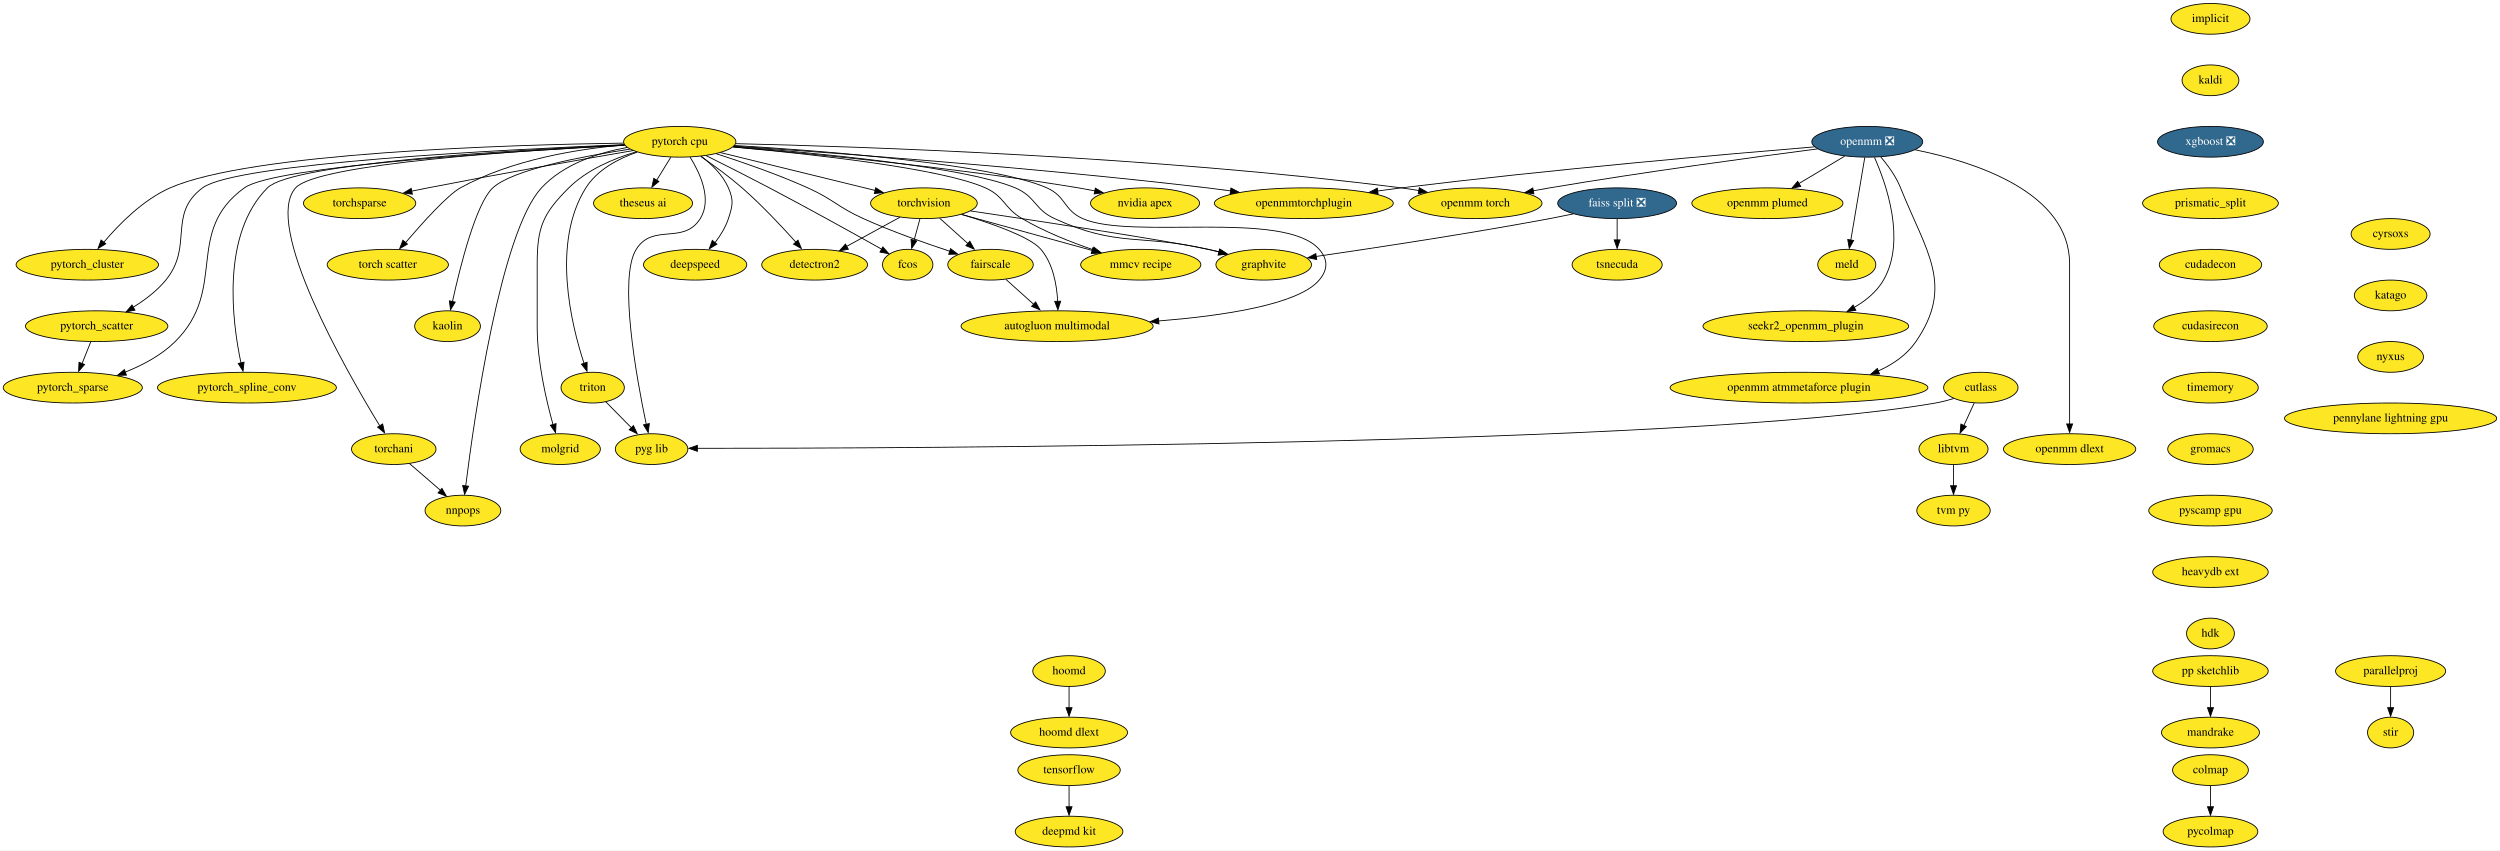
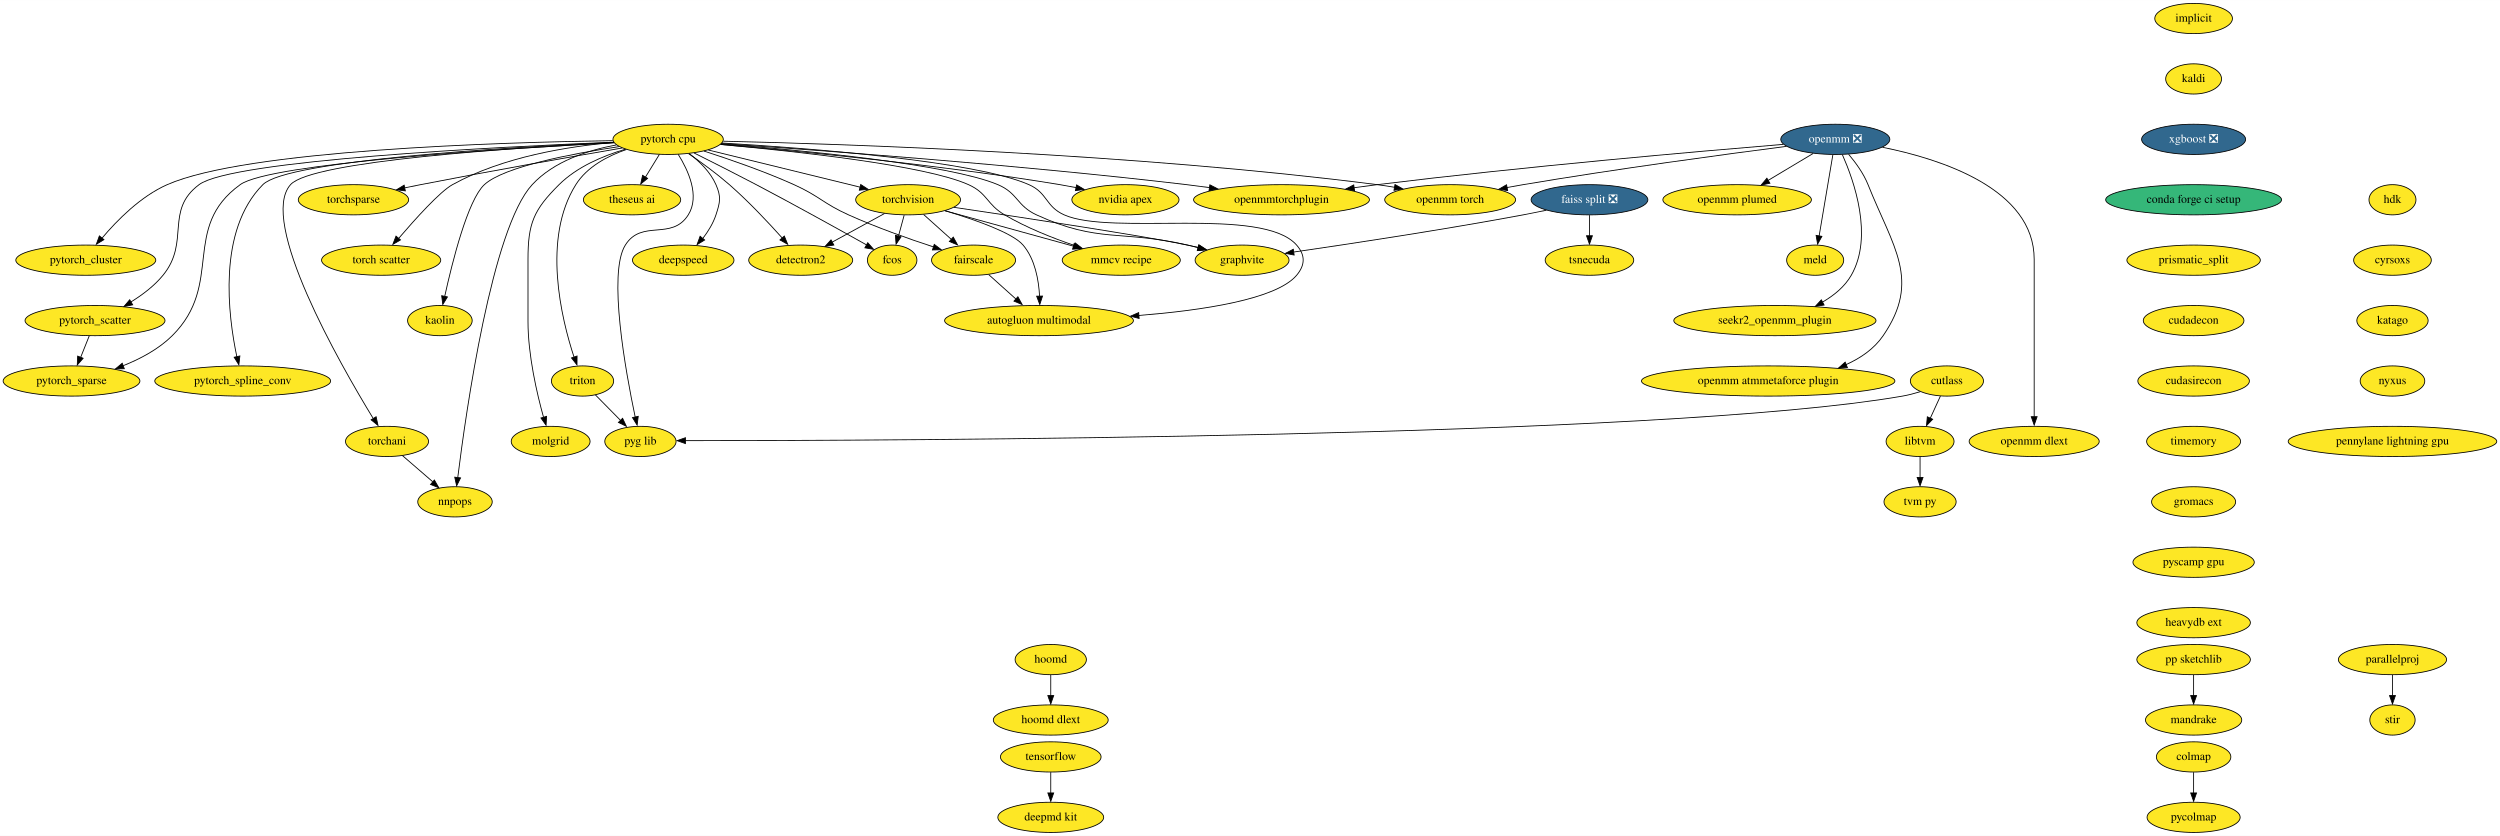
- <svg xmlns="http://www.w3.org/2000/svg" xmlns:xlink="http://www.w3.org/1999/xlink" width="2928pt" height="996pt" viewBox="0.00 0.00 2928.38 996.00">
+ <svg xmlns="http://www.w3.org/2000/svg" xmlns:xlink="http://www.w3.org/1999/xlink" width="2979pt" height="996pt" viewBox="0.00 0.00 2979.38 996.00">
  <g id="graph0" class="graph" transform="scale(1 1) rotate(0) translate(4 992)">
-     <polygon fill="white" stroke="none" points="-4,4 -4,-992 2924.38,-992 2924.38,4 -4,4" />
+     <polygon fill="white" stroke="none" points="-4,4 -4,-992 2975.38,-992 2975.38,4 -4,4" />
    <g id="node1" class="node">
      <g id="a_node1">
        <a xlink:href="https://github.com/conda-forge/implicit-feedstock" xlink:title="implicit">
-           <ellipse fill="#fde725" stroke="black" cx="2585.24" cy="-970" rx="46.29" ry="18" />
-           <text text-anchor="middle" x="2585.24" y="-966.3" font-family="Times,serif" font-size="14.00">implicit</text>
+           <ellipse fill="#fde725" stroke="black" cx="2610.24" cy="-970" rx="46.29" ry="18" />
+           <text text-anchor="middle" x="2610.24" y="-966.3" font-family="Times,serif" font-size="14.00">implicit</text>
        </a>
      </g>
    </g>
    <g id="node2" class="node">
      <g id="a_node2">
        <a xlink:href="https://github.com/conda-forge/kaldi-feedstock" xlink:title="kaldi">
-           <ellipse fill="#fde725" stroke="black" cx="2585.24" cy="-898" rx="33.29" ry="18" />
-           <text text-anchor="middle" x="2585.24" y="-894.3" font-family="Times,serif" font-size="14.00">kaldi</text>
+           <ellipse fill="#fde725" stroke="black" cx="2610.24" cy="-898" rx="33.29" ry="18" />
+           <text text-anchor="middle" x="2610.24" y="-894.3" font-family="Times,serif" font-size="14.00">kaldi</text>
        </a>
      </g>
    </g>
    <g id="node3" class="node">
      <g id="a_node3">
        <a xlink:href="https://github.com/conda-forge/xgboost-feedstock/pull/108" xlink:title="xgboost ❎">
-           <ellipse fill="#31688e" stroke="black" cx="2585.24" cy="-826" rx="61.99" ry="18" />
-           <text text-anchor="middle" x="2585.24" y="-822.3" font-family="Times,serif" font-size="14.00" fill="white">xgboost ❎</text>
+           <ellipse fill="#31688e" stroke="black" cx="2610.24" cy="-826" rx="61.99" ry="18" />
+           <text text-anchor="middle" x="2610.24" y="-822.3" font-family="Times,serif" font-size="14.00" fill="white">xgboost ❎</text>
        </a>
      </g>
    </g>
    <g id="node11" class="node">
      <g id="a_node11">
-         <a xlink:href="https://github.com/conda-forge/prismatic_split-feedstock" xlink:title="prismatic_split">
-           <ellipse fill="#fde725" stroke="black" cx="2585.24" cy="-754" rx="79.5" ry="18" />
-           <text text-anchor="middle" x="2585.24" y="-750.3" font-family="Times,serif" font-size="14.00">prismatic_split</text>
+         <a xlink:href="https://github.com/conda-forge/conda-forge-ci-setup-feedstock" xlink:title="conda forge ci setup">
+           <ellipse fill="#35b779" stroke="black" cx="2610.24" cy="-754" rx="104.78" ry="18" />
+           <text text-anchor="middle" x="2610.24" y="-750.3" font-family="Times,serif" font-size="14.00">conda forge ci setup</text>
        </a>
      </g>
    </g>
    <g id="node4" class="node">
      <g id="a_node4">
        <a xlink:href="https://github.com/conda-forge/torchvision-feedstock" xlink:title="torchvision">
          <ellipse fill="#fde725" stroke="black" cx="1078.24" cy="-754" rx="62.5" ry="18" />
          <text text-anchor="middle" x="1078.24" y="-750.3" font-family="Times,serif" font-size="14.00">torchvision</text>
        </a>
      </g>
    </g>
    <g id="node5" class="node">
      <g id="a_node5">
        <a xlink:href="https://github.com/conda-forge/detectron2-feedstock" xlink:title="detectron2">
          <ellipse fill="#fde725" stroke="black" cx="950.24" cy="-682" rx="61.99" ry="18" />
          <text text-anchor="middle" x="950.24" y="-678.3" font-family="Times,serif" font-size="14.00">detectron2</text>
        </a>
      </g>
    </g>
    <g id="edge3" class="edge">
      <path fill="none" stroke="black" d="M1050.15,-737.64C1031.81,-727.61 1007.65,-714.4 987.69,-703.48" />
      <polygon fill="black" stroke="black" points="989.72,-700.05 979.27,-698.33 986.36,-706.19 989.72,-700.05" />
    </g>
    <g id="node6" class="node">
      <g id="a_node6">
        <a xlink:href="https://github.com/conda-forge/fcos-feedstock" xlink:title="fcos">
          <ellipse fill="#fde725" stroke="black" cx="1059.24" cy="-682" rx="29.5" ry="18" />
          <text text-anchor="middle" x="1059.24" y="-678.3" font-family="Times,serif" font-size="14.00">fcos</text>
        </a>
      </g>
    </g>
    <g id="edge4" class="edge">
      <path fill="none" stroke="black" d="M1073.55,-735.7C1071.5,-728.15 1069.05,-719.12 1066.76,-710.68" />
      <polygon fill="black" stroke="black" points="1069.88,-709.84 1063.89,-701.1 1063.13,-711.67 1069.88,-709.84" />
    </g>
    <g id="node7" class="node">
      <g id="a_node7">
        <a xlink:href="https://github.com/conda-forge/fairscale-feedstock" xlink:title="fairscale">
          <ellipse fill="#fde725" stroke="black" cx="1156.24" cy="-682" rx="50.09" ry="18" />
          <text text-anchor="middle" x="1156.24" y="-678.3" font-family="Times,serif" font-size="14.00">fairscale</text>
        </a>
      </g>
    </g>
    <g id="edge5" class="edge">
      <path fill="none" stroke="black" d="M1096.73,-736.41C1106.71,-727.45 1119.19,-716.25 1130.15,-706.42" />
      <polygon fill="black" stroke="black" points="1132.05,-709.51 1137.16,-700.23 1127.38,-704.3 1132.05,-709.51" />
    </g>
    <g id="node8" class="node">
      <g id="a_node8">
        <a xlink:href="https://github.com/conda-forge/graphvite-feedstock" xlink:title="graphvite">
          <ellipse fill="#fde725" stroke="black" cx="1476.24" cy="-682" rx="56" ry="18" />
          <text text-anchor="middle" x="1476.24" y="-678.3" font-family="Times,serif" font-size="14.00">graphvite</text>
        </a>
      </g>
    </g>
    <g id="edge6" class="edge">
      <path fill="none" stroke="black" d="M1132.89,-744.97C1213.19,-733.05 1359.18,-710.92 1411.24,-700 1415.55,-699.1 1419.99,-698.09 1424.44,-697.03" />
      <polygon fill="black" stroke="black" points="1424.9,-700.28 1433.78,-694.49 1423.23,-693.48 1424.9,-700.28" />
    </g>
    <g id="node9" class="node">
      <g id="a_node9">
        <a xlink:href="https://github.com/conda-forge/mmcv-recipe-feedstock" xlink:title="mmcv recipe">
          <ellipse fill="#fde725" stroke="black" cx="1332.24" cy="-682" rx="70.39" ry="18" />
          <text text-anchor="middle" x="1332.24" y="-678.3" font-family="Times,serif" font-size="14.00">mmcv recipe</text>
        </a>
      </g>
    </g>
    <g id="edge7" class="edge">
      <path fill="none" stroke="black" d="M1122.2,-740.89C1164.61,-729.2 1229.04,-711.44 1275.35,-698.68" />
      <polygon fill="black" stroke="black" points="1276.11,-701.82 1284.82,-695.79 1274.25,-695.08 1276.11,-701.82" />
    </g>
    <g id="node10" class="node">
      <g id="a_node10">
        <a xlink:href="https://github.com/conda-forge/autogluon.multimodal-feedstock" xlink:title="autogluon multimodal">
          <ellipse fill="#fde725" stroke="black" cx="1234.24" cy="-610" rx="112.5" ry="18" />
          <text text-anchor="middle" x="1234.24" y="-606.3" font-family="Times,serif" font-size="14.00">autogluon multimodal</text>
        </a>
      </g>
    </g>
    <g id="edge8" class="edge">
      <path fill="none" stroke="black" d="M1122.52,-740.86C1157.63,-730.35 1202.79,-714.6 1215.24,-700 1229.57,-683.19 1233.92,-658.21 1234.91,-638.98" />
      <polygon fill="black" stroke="black" points="1238.43,-639.24 1235.16,-629.16 1231.43,-639.08 1238.43,-639.24" />
    </g>
    <g id="edge9" class="edge">
      <path fill="none" stroke="black" d="M1174.33,-664.76C1184.09,-656.01 1196.32,-645.03 1207.18,-635.28" />
      <polygon fill="black" stroke="black" points="1209.06,-638.41 1214.16,-629.12 1204.38,-633.2 1209.06,-638.41" />
    </g>
-     <g id="node41" class="node">
-       <g id="a_node41">
-         <a xlink:href="https://github.com/conda-forge/cudadecon-feedstock" xlink:title="cudadecon">
-           <ellipse fill="#fde725" stroke="black" cx="2585.24" cy="-682" rx="60" ry="18" />
-           <text text-anchor="middle" x="2585.24" y="-678.3" font-family="Times,serif" font-size="14.00">cudadecon</text>
+     <g id="node14" class="node">
+       <g id="a_node14">
+         <a xlink:href="https://github.com/conda-forge/prismatic_split-feedstock" xlink:title="prismatic_split">
+           <ellipse fill="#fde725" stroke="black" cx="2610.24" cy="-682" rx="79.5" ry="18" />
+           <text text-anchor="middle" x="2610.24" y="-678.3" font-family="Times,serif" font-size="14.00">prismatic_split</text>
        </a>
      </g>
    </g>
    <g id="node12" class="node">
      <g id="a_node12">
        <a xlink:href="https://github.com/conda-forge/tensorflow-feedstock" xlink:title="tensorflow">
          <ellipse fill="#fde725" stroke="black" cx="1248.24" cy="-90" rx="60" ry="18" />
          <text text-anchor="middle" x="1248.24" y="-86.3" font-family="Times,serif" font-size="14.00">tensorflow</text>
        </a>
      </g>
    </g>
    <g id="node13" class="node">
      <g id="a_node13">
        <a xlink:href="https://github.com/conda-forge/deepmd-kit-feedstock" xlink:title="deepmd kit">
          <ellipse fill="#fde725" stroke="black" cx="1248.24" cy="-18" rx="63.09" ry="18" />
          <text text-anchor="middle" x="1248.24" y="-14.3" font-family="Times,serif" font-size="14.00">deepmd kit</text>
        </a>
      </g>
    </g>
    <g id="edge11" class="edge">
      <path fill="none" stroke="black" d="M1248.24,-71.7C1248.24,-64.24 1248.24,-55.32 1248.24,-46.97" />
      <polygon fill="black" stroke="black" points="1251.74,-47.1 1248.24,-37.1 1244.74,-47.1 1251.74,-47.1" />
    </g>
-     <g id="node14" class="node">
-       <g id="a_node14">
+     <g id="node42" class="node">
+       <g id="a_node42">
+         <a xlink:href="https://github.com/conda-forge/cudadecon-feedstock" xlink:title="cudadecon">
+           <ellipse fill="#fde725" stroke="black" cx="2610.24" cy="-610" rx="60" ry="18" />
+           <text text-anchor="middle" x="2610.24" y="-606.3" font-family="Times,serif" font-size="14.00">cudadecon</text>
+         </a>
+       </g>
+     </g>
+     <g id="node15" class="node">
+       <g id="a_node15">
        <a xlink:href="https://github.com/conda-forge/hoomd-feedstock" xlink:title="hoomd">
          <ellipse fill="#fde725" stroke="black" cx="1248.24" cy="-206" rx="42.49" ry="18" />
          <text text-anchor="middle" x="1248.24" y="-202.3" font-family="Times,serif" font-size="14.00">hoomd</text>
        </a>
      </g>
    </g>
-     <g id="node15" class="node">
-       <g id="a_node15">
+     <g id="node16" class="node">
+       <g id="a_node16">
        <a xlink:href="https://github.com/conda-forge/hoomd-dlext-feedstock" xlink:title="hoomd dlext">
          <ellipse fill="#fde725" stroke="black" cx="1248.24" cy="-134" rx="68.49" ry="18" />
          <text text-anchor="middle" x="1248.24" y="-130.3" font-family="Times,serif" font-size="14.00">hoomd dlext</text>
        </a>
      </g>
    </g>
-     <g id="edge12" class="edge">
+     <g id="edge13" class="edge">
      <path fill="none" stroke="black" d="M1248.24,-187.7C1248.24,-180.24 1248.24,-171.32 1248.24,-162.97" />
      <polygon fill="black" stroke="black" points="1251.74,-163.1 1248.24,-153.1 1244.74,-163.1 1251.74,-163.1" />
    </g>
-     <g id="node16" class="node">
-       <g id="a_node16">
+     <g id="node17" class="node">
+       <g id="a_node17">
        <a xlink:href="https://github.com/conda-forge/pytorch-cpu-feedstock" xlink:title="pytorch cpu">
          <ellipse fill="#fde725" stroke="black" cx="792.24" cy="-826" rx="65.79" ry="18" />
          <text text-anchor="middle" x="792.24" y="-822.3" font-family="Times,serif" font-size="14.00">pytorch cpu</text>
        </a>
      </g>
    </g>
-     <g id="edge13" class="edge">
+     <g id="edge14" class="edge">
      <path fill="none" stroke="black" d="M840.11,-813.28C889.95,-801.09 968,-781.98 1021.05,-769" />
      <polygon fill="black" stroke="black" points="1021.76,-772.18 1030.64,-766.41 1020.1,-765.38 1021.76,-772.18" />
    </g>
-     <g id="edge14" class="edge">
+     <g id="edge15" class="edge">
      <path fill="none" stroke="black" d="M816.75,-808.86C831.33,-798.86 849.91,-785.4 865.24,-772 888.16,-751.97 911.89,-726.68 928.43,-708.18" />
      <polygon fill="black" stroke="black" points="930.71,-710.76 934.72,-700.95 925.47,-706.12 930.71,-710.76" />
    </g>
-     <g id="edge15" class="edge">
+     <g id="edge16" class="edge">
      <path fill="none" stroke="black" d="M823.17,-809.74C844.16,-799.3 872.49,-785.04 897.24,-772 943.43,-747.67 996.33,-718.32 1028.76,-700.16" />
      <polygon fill="black" stroke="black" points="1030.13,-702.84 1037.14,-694.9 1026.71,-696.74 1030.13,-702.84" />
    </g>
-     <g id="edge16" class="edge">
+     <g id="edge17" class="edge">
      <path fill="none" stroke="black" d="M835.01,-811.99C865.42,-802.23 906.98,-787.86 942.24,-772 972.36,-758.45 977.14,-749.58 1007.24,-736 1040.38,-721.05 1079.09,-707.39 1108.75,-697.68" />
      <polygon fill="black" stroke="black" points="1109.4,-700.83 1117.84,-694.42 1107.25,-694.17 1109.4,-700.83" />
    </g>
-     <g id="edge17" class="edge">
+     <g id="edge18" class="edge">
      <path fill="none" stroke="black" d="M855.34,-820.53C950.83,-813.09 1127.12,-796.51 1185.24,-772 1209.16,-761.91 1207.65,-746.84 1231.24,-736 1305.38,-701.94 1331.74,-718.33 1411.24,-700 1415.35,-699.05 1419.58,-698.04 1423.84,-696.99" />
      <polygon fill="black" stroke="black" points="1424.53,-700.17 1433.37,-694.33 1422.82,-693.38 1424.53,-700.17" />
    </g>
-     <g id="edge18" class="edge">
+     <g id="edge19" class="edge">
      <path fill="none" stroke="black" d="M854.53,-819.88C942.62,-811.95 1098.66,-795.16 1150.24,-772 1172.98,-761.79 1171.75,-748.61 1193.24,-736 1219.2,-720.77 1250.33,-708.42 1276.54,-699.49" />
      <polygon fill="black" stroke="black" points="1277.31,-702.59 1285.7,-696.11 1275.1,-695.95 1277.31,-702.59" />
    </g>
-     <g id="edge19" class="edge">
+     <g id="edge20" class="edge">
      <path fill="none" stroke="black" d="M856.34,-821.64C959.72,-815.47 1158.16,-800.28 1222.24,-772 1244.74,-762.07 1241.78,-746 1264.24,-736 1320.95,-710.75 1500.28,-746.64 1541.24,-700 1551.8,-687.98 1551.55,-676.24 1541.24,-664 1517.03,-635.25 1428.65,-622.1 1352.89,-616.08" />
      <polygon fill="black" stroke="black" points="1353.53,-612.54 1343.29,-615.28 1353,-619.52 1353.53,-612.54" />
    </g>
-     <g id="node17" class="node">
-       <g id="a_node17">
+     <g id="node18" class="node">
+       <g id="a_node18">
        <a xlink:href="https://github.com/conda-forge/nvidia-apex-feedstock" xlink:title="nvidia apex">
          <ellipse fill="#fde725" stroke="black" cx="1337.24" cy="-754" rx="63.89" ry="18" />
          <text text-anchor="middle" x="1337.24" y="-750.3" font-family="Times,serif" font-size="14.00">nvidia apex</text>
        </a>
      </g>
    </g>
-     <g id="edge20" class="edge">
+     <g id="edge21" class="edge">
      <path fill="none" stroke="black" d="M854.84,-819.93C944.71,-812.19 1115.34,-795.78 1259.24,-772 1265.46,-770.97 1271.93,-769.77 1278.37,-768.5" />
      <polygon fill="black" stroke="black" points="1279.03,-771.73 1288.12,-766.29 1277.62,-764.87 1279.03,-771.73" />
    </g>
-     <g id="node18" class="node">
-       <g id="a_node18">
+     <g id="node19" class="node">
+       <g id="a_node19">
        <a xlink:href="https://github.com/conda-forge/pytorch_cluster-feedstock" xlink:title="pytorch_cluster">
          <ellipse fill="#fde725" stroke="black" cx="98.24" cy="-682" rx="83.39" ry="18" />
          <text text-anchor="middle" x="98.24" y="-678.3" font-family="Times,serif" font-size="14.00">pytorch_cluster</text>
        </a>
      </g>
    </g>
-     <g id="edge21" class="edge">
+     <g id="edge22" class="edge">
      <path fill="none" stroke="black" d="M726.41,-824.44C591.61,-822.44 288.96,-813.34 195.24,-772 163.59,-758.04 135.45,-729.47 117.74,-708.45" />
      <polygon fill="black" stroke="black" points="119.85,-706.5 110.81,-700.97 114.43,-710.93 119.85,-706.5" />
    </g>
-     <g id="node19" class="node">
-       <g id="a_node19">
+     <g id="node20" class="node">
+       <g id="a_node20">
        <a xlink:href="https://github.com/conda-forge/pytorch_scatter-feedstock" xlink:title="pytorch_scatter">
          <ellipse fill="#fde725" stroke="black" cx="109.24" cy="-610" rx="83.39" ry="18" />
          <text text-anchor="middle" x="109.24" y="-606.3" font-family="Times,serif" font-size="14.00">pytorch_scatter</text>
        </a>
      </g>
    </g>
-     <g id="edge22" class="edge">
+     <g id="edge23" class="edge">
      <path fill="none" stroke="black" d="M727.22,-822.61C588.31,-816.98 272.05,-801.09 233.24,-772 191.9,-741.01 222.94,-704.01 190.24,-664 179.87,-651.31 165.65,-640.6 152.02,-632.2" />
      <polygon fill="black" stroke="black" points="154.13,-628.79 143.73,-626.76 150.59,-634.83 154.13,-628.79" />
    </g>
-     <g id="node20" class="node">
-       <g id="a_node20">
+     <g id="node21" class="node">
+       <g id="a_node21">
        <a xlink:href="https://github.com/conda-forge/pytorch_spline_conv-feedstock" xlink:title="pytorch_spline_conv">
          <ellipse fill="#fde725" stroke="black" cx="285.24" cy="-538" rx="104.78" ry="18" />
          <text text-anchor="middle" x="285.24" y="-534.3" font-family="Times,serif" font-size="14.00">pytorch_spline_conv</text>
        </a>
      </g>
    </g>
-     <g id="edge23" class="edge">
+     <g id="edge24" class="edge">
      <path fill="none" stroke="black" d="M727.5,-822.35C602.62,-816.62 338.19,-801.14 309.24,-772 254.87,-717.26 267.91,-615.69 278.3,-566.76" />
      <polygon fill="black" stroke="black" points="281.87,-567.86 280.65,-557.33 275.04,-566.32 281.87,-567.86" />
    </g>
-     <g id="node21" class="node">
-       <g id="a_node21">
+     <g id="node22" class="node">
+       <g id="a_node22">
        <a xlink:href="https://github.com/conda-forge/pytorch_sparse-feedstock" xlink:title="pytorch_sparse">
          <ellipse fill="#fde725" stroke="black" cx="81.24" cy="-538" rx="81.49" ry="18" />
          <text text-anchor="middle" x="81.24" y="-534.3" font-family="Times,serif" font-size="14.00">pytorch_sparse</text>
        </a>
      </g>
    </g>
-     <g id="edge24" class="edge">
+     <g id="edge25" class="edge">
      <path fill="none" stroke="black" d="M727.65,-821.87C598.48,-815.09 317.64,-797.58 282.24,-772 211.14,-720.62 263.49,-653.82 201.24,-592 185.14,-576.01 163.38,-564.43 142.82,-556.26" />
      <polygon fill="black" stroke="black" points="144.13,-552.64 133.54,-552.41 141.67,-559.19 144.13,-552.64" />
    </g>
-     <g id="node22" class="node">
-       <g id="a_node22">
+     <g id="node23" class="node">
+       <g id="a_node23">
        <a xlink:href="https://github.com/conda-forge/torchani-feedstock" xlink:title="torchani">
          <ellipse fill="#fde725" stroke="black" cx="457.24" cy="-466" rx="49.5" ry="18" />
          <text text-anchor="middle" x="457.24" y="-462.3" font-family="Times,serif" font-size="14.00">torchani</text>
        </a>
      </g>
    </g>
-     <g id="edge25" class="edge">
+     <g id="edge26" class="edge">
      <path fill="none" stroke="black" d="M727.56,-822.06C609.17,-816 367.4,-800.29 342.24,-772 303.7,-728.66 400.61,-559.18 440.77,-493.35" />
      <polygon fill="black" stroke="black" points="444.22,-495.42 446.48,-485.06 438.26,-491.75 444.22,-495.42" />
    </g>
-     <g id="node23" class="node">
-       <g id="a_node23">
+     <g id="node24" class="node">
+       <g id="a_node24">
        <a xlink:href="https://github.com/conda-forge/openmm-torch-feedstock" xlink:title="openmm torch">
          <ellipse fill="#fde725" stroke="black" cx="1724.24" cy="-754" rx="78" ry="18" />
          <text text-anchor="middle" x="1724.24" y="-750.3" font-family="Times,serif" font-size="14.00">openmm torch</text>
        </a>
      </g>
    </g>
-     <g id="edge26" class="edge">
+     <g id="edge27" class="edge">
      <path fill="none" stroke="black" d="M857.99,-823.79C1000.52,-820.53 1348.39,-809.12 1637.24,-772 1644.11,-771.12 1651.26,-770.02 1658.37,-768.81" />
      <polygon fill="black" stroke="black" points="1658.49,-772.16 1667.72,-766.97 1657.27,-765.27 1658.49,-772.16" />
    </g>
-     <g id="node24" class="node">
-       <g id="a_node24">
+     <g id="node25" class="node">
+       <g id="a_node25">
        <a xlink:href="https://github.com/conda-forge/torchsparse-feedstock" xlink:title="torchsparse">
          <ellipse fill="#fde725" stroke="black" cx="417.24" cy="-754" rx="65.79" ry="18" />
          <text text-anchor="middle" x="417.24" y="-750.3" font-family="Times,serif" font-size="14.00">torchsparse</text>
        </a>
      </g>
    </g>
-     <g id="edge27" class="edge">
+     <g id="edge28" class="edge">
      <path fill="none" stroke="black" d="M737.5,-815.7C678.2,-805.5 580.86,-788.39 497.24,-772 491.08,-770.79 484.67,-769.5 478.26,-768.18" />
      <polygon fill="black" stroke="black" points="479.05,-764.56 468.55,-765.94 477.63,-771.41 479.05,-764.56" />
    </g>
-     <g id="node25" class="node">
-       <g id="a_node25">
+     <g id="node26" class="node">
+       <g id="a_node26">
        <a xlink:href="https://github.com/conda-forge/torch-scatter-feedstock" xlink:title="torch scatter">
          <ellipse fill="#fde725" stroke="black" cx="450.24" cy="-682" rx="71" ry="18" />
          <text text-anchor="middle" x="450.24" y="-678.3" font-family="Times,serif" font-size="14.00">torch scatter</text>
        </a>
      </g>
    </g>
-     <g id="edge28" class="edge">
+     <g id="edge29" class="edge">
      <path fill="none" stroke="black" d="M727.56,-822.32C673.24,-817.66 595.12,-805.17 535.24,-772 520.34,-763.75 491.04,-731.26 471.05,-707.92" />
      <polygon fill="black" stroke="black" points="473.29,-706.15 464.15,-700.8 467.95,-710.68 473.29,-706.15" />
    </g>
-     <g id="node26" class="node">
-       <g id="a_node26">
+     <g id="node27" class="node">
+       <g id="a_node27">
        <a xlink:href="https://github.com/conda-forge/kaolin-feedstock" xlink:title="kaolin">
          <ellipse fill="#fde725" stroke="black" cx="520.24" cy="-610" rx="38.5" ry="18" />
          <text text-anchor="middle" x="520.24" y="-606.3" font-family="Times,serif" font-size="14.00">kaolin</text>
        </a>
      </g>
    </g>
-     <g id="edge29" class="edge">
+     <g id="edge30" class="edge">
      <path fill="none" stroke="black" d="M733.71,-817.34C677.04,-808.81 596.39,-793.35 573.24,-772 553.52,-753.81 535,-679.84 525.98,-638.79" />
      <polygon fill="black" stroke="black" points="529.22,-638.2 523.7,-629.16 522.38,-639.67 529.22,-638.2" />
    </g>
-     <g id="node27" class="node">
-       <g id="a_node27">
+     <g id="node28" class="node">
+       <g id="a_node28">
        <a xlink:href="https://github.com/conda-forge/nnpops-feedstock" xlink:title="nnpops">
          <ellipse fill="#fde725" stroke="black" cx="538.24" cy="-394" rx="44.39" ry="18" />
          <text text-anchor="middle" x="538.24" y="-390.3" font-family="Times,serif" font-size="14.00">nnpops</text>
        </a>
      </g>
    </g>
-     <g id="edge30" class="edge">
+     <g id="edge31" class="edge">
      <path fill="none" stroke="black" d="M730.54,-819.34C696.48,-813.04 655.98,-799.79 630.24,-772 582.35,-720.28 551.28,-501.21 541.53,-422.94" />
      <polygon fill="black" stroke="black" points="544.89,-422.54 540.2,-413.04 537.94,-423.39 544.89,-422.54" />
    </g>
-     <g id="node28" class="node">
-       <g id="a_node28">
+     <g id="node29" class="node">
+       <g id="a_node29">
        <a xlink:href="https://github.com/conda-forge/triton-feedstock" xlink:title="triton">
          <ellipse fill="#fde725" stroke="black" cx="690.24" cy="-538" rx="37.09" ry="18" />
          <text text-anchor="middle" x="690.24" y="-534.3" font-family="Times,serif" font-size="14.00">triton</text>
        </a>
      </g>
    </g>
-     <g id="edge31" class="edge">
+     <g id="edge32" class="edge">
      <path fill="none" stroke="black" d="M742.41,-813.87C719.96,-806.1 695.55,-793.18 682.24,-772 641.88,-707.75 664.92,-612.65 680.15,-566.34" />
      <polygon fill="black" stroke="black" points="683.7,-567.78 683.63,-557.18 677.08,-565.51 683.7,-567.78" />
    </g>
-     <g id="node29" class="node">
-       <g id="a_node29">
+     <g id="node30" class="node">
+       <g id="a_node30">
        <a xlink:href="https://github.com/conda-forge/openmmtorchplugin-feedstock" xlink:title="openmmtorchplugin">
          <ellipse fill="#fde725" stroke="black" cx="1523.24" cy="-754" rx="104.78" ry="18" />
          <text text-anchor="middle" x="1523.24" y="-750.3" font-family="Times,serif" font-size="14.00">openmmtorchplugin</text>
        </a>
      </g>
    </g>
-     <g id="edge32" class="edge">
+     <g id="edge33" class="edge">
      <path fill="none" stroke="black" d="M855.54,-820.91C967.6,-813.37 1208.12,-795.85 1410.24,-772 1419.09,-770.96 1428.32,-769.75 1437.51,-768.48" />
      <polygon fill="black" stroke="black" points="1437.85,-771.83 1447.27,-766.96 1436.87,-764.9 1437.85,-771.83" />
    </g>
-     <g id="node30" class="node">
-       <g id="a_node30">
+     <g id="node31" class="node">
+       <g id="a_node31">
        <a xlink:href="https://github.com/conda-forge/molgrid-feedstock" xlink:title="molgrid">
          <ellipse fill="#fde725" stroke="black" cx="652.24" cy="-466" rx="47" ry="18" />
          <text text-anchor="middle" x="652.24" y="-462.3" font-family="Times,serif" font-size="14.00">molgrid</text>
        </a>
      </g>
    </g>
-     <g id="edge33" class="edge">
+     <g id="edge34" class="edge">
      <path fill="none" stroke="black" d="M741.3,-814.24C714.86,-806.4 683.69,-793.3 662.24,-772 631.85,-741.81 625.24,-725.84 625.24,-683 625.24,-683 625.24,-683 625.24,-609 625.24,-568.68 635.88,-523.04 643.8,-494.63" />
      <polygon fill="black" stroke="black" points="647.37,-495.87 646.78,-485.29 640.65,-493.93 647.37,-495.87" />
    </g>
-     <g id="node31" class="node">
-       <g id="a_node31">
+     <g id="node32" class="node">
+       <g id="a_node32">
        <a xlink:href="https://github.com/conda-forge/theseus-ai-feedstock" xlink:title="theseus ai">
          <ellipse fill="#fde725" stroke="black" cx="749.24" cy="-754" rx="58" ry="18" />
          <text text-anchor="middle" x="749.24" y="-750.3" font-family="Times,serif" font-size="14.00">theseus ai</text>
        </a>
      </g>
    </g>
-     <g id="edge34" class="edge">
+     <g id="edge35" class="edge">
      <path fill="none" stroke="black" d="M781.83,-808.05C776.87,-799.97 770.82,-790.12 765.28,-781.11" />
      <polygon fill="black" stroke="black" points="767.77,-779.48 759.56,-772.79 761.81,-783.14 767.77,-779.48" />
    </g>
-     <g id="node32" class="node">
-       <g id="a_node32">
+     <g id="node33" class="node">
+       <g id="a_node33">
        <a xlink:href="https://github.com/conda-forge/pyg-lib-feedstock" xlink:title="pyg lib">
          <ellipse fill="#fde725" stroke="black" cx="759.24" cy="-466" rx="42.49" ry="18" />
          <text text-anchor="middle" x="759.24" y="-462.3" font-family="Times,serif" font-size="14.00">pyg lib</text>
        </a>
      </g>
    </g>
-     <g id="edge35" class="edge">
+     <g id="edge36" class="edge">
      <path fill="none" stroke="black" d="M804.3,-808.07C816.1,-789.23 830.39,-758.48 816.24,-736 796.55,-704.71 760.93,-731.29 741.24,-700 720.21,-666.58 741.57,-549.27 753.01,-494.97" />
      <polygon fill="black" stroke="black" points="756.61,-495.9 755.29,-485.39 749.76,-494.43 756.61,-495.9" />
    </g>
-     <g id="node33" class="node">
-       <g id="a_node33">
+     <g id="node34" class="node">
+       <g id="a_node34">
        <a xlink:href="https://github.com/conda-forge/deepspeed-feedstock" xlink:title="deepspeed">
          <ellipse fill="#fde725" stroke="black" cx="810.24" cy="-682" rx="60.5" ry="18" />
          <text text-anchor="middle" x="810.24" y="-678.3" font-family="Times,serif" font-size="14.00">deepspeed</text>
        </a>
      </g>
    </g>
-     <g id="edge36" class="edge">
+     <g id="edge37" class="edge">
      <path fill="none" stroke="black" d="M817.33,-809.06C829.4,-799.86 842.66,-787.11 849.24,-772 855.63,-757.33 854.23,-751.2 849.24,-736 845.95,-725.96 839.94,-716.25 833.61,-707.95" />
      <polygon fill="black" stroke="black" points="835.77,-706.06 826.73,-700.54 830.35,-710.5 835.77,-706.06" />
    </g>
-     <g id="edge37" class="edge">
+     <g id="edge38" class="edge">
      <path fill="none" stroke="black" d="M102.32,-591.7C99.24,-583.98 95.53,-574.71 92.09,-566.11" />
      <polygon fill="black" stroke="black" points="95.05,-565.09 88.08,-557.1 88.55,-567.69 95.05,-565.09" />
    </g>
-     <g id="edge38" class="edge">
+     <g id="edge39" class="edge">
      <path fill="none" stroke="black" d="M475.62,-449.12C486.29,-439.9 499.91,-428.13 511.72,-417.92" />
      <polygon fill="black" stroke="black" points="513.66,-420.01 518.94,-410.82 509.08,-414.71 513.66,-420.01" />
    </g>
-     <g id="edge39" class="edge">
+     <g id="edge40" class="edge">
      <path fill="none" stroke="black" d="M705.56,-521.46C714.45,-512.44 725.85,-500.88 735.85,-490.73" />
      <polygon fill="black" stroke="black" points="737.97,-493.56 742.49,-483.98 732.98,-488.64 737.97,-493.56" />
    </g>
-     <g id="node34" class="node">
-       <g id="a_node34">
-         <a xlink:href="https://github.com/conda-forge/stir-feedstock" xlink:title="stir">
-           <ellipse fill="#fde725" stroke="black" cx="2796.24" cy="-134" rx="27" ry="18" />
-           <text text-anchor="middle" x="2796.24" y="-130.3" font-family="Times,serif" font-size="14.00">stir</text>
-         </a>
-       </g>
-     </g>
    <g id="node35" class="node">
      <g id="a_node35">
+         <a xlink:href="https://github.com/conda-forge/stir-feedstock" xlink:title="stir">
+           <ellipse fill="#fde725" stroke="black" cx="2847.24" cy="-134" rx="27" ry="18" />
+           <text text-anchor="middle" x="2847.24" y="-130.3" font-family="Times,serif" font-size="14.00">stir</text>
+         </a>
+       </g>
+     </g>
+     <g id="node36" class="node">
+       <g id="a_node36">
        <a xlink:href="https://github.com/conda-forge/openmm-feedstock/pull/103" xlink:title="openmm ❎">
          <ellipse fill="#31688e" stroke="black" cx="2183.24" cy="-826" rx="65" ry="18" />
          <text text-anchor="middle" x="2183.24" y="-822.3" font-family="Times,serif" font-size="14.00" fill="white">openmm ❎</text>
        </a>
      </g>
    </g>
-     <g id="edge40" class="edge">
+     <g id="edge41" class="edge">
      <path fill="none" stroke="black" d="M2125.11,-817.66C2051.78,-808.18 1921.88,-790.68 1811.24,-772 1804.87,-770.92 1798.25,-769.74 1791.62,-768.52" />
      <polygon fill="black" stroke="black" points="1792.73,-764.98 1782.26,-766.58 1791.44,-771.86 1792.73,-764.98" />
    </g>
-     <g id="edge41" class="edge">
+     <g id="edge42" class="edge">
      <path fill="none" stroke="black" d="M2121.31,-820.03C2019.94,-811.66 1812.35,-793.54 1637.24,-772 1628.32,-770.9 1619.02,-769.67 1609.75,-768.37" />
      <polygon fill="black" stroke="black" points="1610.29,-764.78 1599.9,-766.84 1609.31,-771.71 1610.29,-764.78" />
    </g>
-     <g id="node36" class="node">
-       <g id="a_node36">
+     <g id="node37" class="node">
+       <g id="a_node37">
        <a xlink:href="https://github.com/conda-forge/openmm-plumed-feedstock" xlink:title="openmm plumed">
          <ellipse fill="#fde725" stroke="black" cx="2066.24" cy="-754" rx="88.5" ry="18" />
          <text text-anchor="middle" x="2066.24" y="-750.3" font-family="Times,serif" font-size="14.00">openmm plumed</text>
        </a>
      </g>
    </g>
-     <g id="edge42" class="edge">
+     <g id="edge43" class="edge">
      <path fill="none" stroke="black" d="M2156.69,-809.12C2140.88,-799.65 2120.57,-787.5 2103.21,-777.11" />
      <polygon fill="black" stroke="black" points="2105.29,-773.68 2094.91,-771.55 2101.69,-779.69 2105.29,-773.68" />
    </g>
-     <g id="node37" class="node">
-       <g id="a_node37">
+     <g id="node38" class="node">
+       <g id="a_node38">
        <a xlink:href="https://github.com/conda-forge/meld-feedstock" xlink:title="meld">
          <ellipse fill="#fde725" stroke="black" cx="2159.24" cy="-682" rx="34" ry="18" />
          <text text-anchor="middle" x="2159.24" y="-678.3" font-family="Times,serif" font-size="14.00">meld</text>
        </a>
      </g>
    </g>
-     <g id="edge43" class="edge">
+     <g id="edge44" class="edge">
      <path fill="none" stroke="black" d="M2180.3,-807.59C2176.21,-783.4 2168.77,-739.36 2163.92,-710.65" />
      <polygon fill="black" stroke="black" points="2167.25,-710.39 2162.13,-701.11 2160.35,-711.55 2167.25,-710.39" />
    </g>
-     <g id="node38" class="node">
-       <g id="a_node38">
+     <g id="node39" class="node">
+       <g id="a_node39">
        <a xlink:href="https://github.com/conda-forge/seekr2_openmm_plugin-feedstock" xlink:title="seekr2_openmm_plugin">
          <ellipse fill="#fde725" stroke="black" cx="2111.24" cy="-610" rx="120.48" ry="18" />
          <text text-anchor="middle" x="2111.24" y="-606.3" font-family="Times,serif" font-size="14.00">seekr2_openmm_plugin</text>
        </a>
      </g>
    </g>
-     <g id="edge44" class="edge">
+     <g id="edge45" class="edge">
      <path fill="none" stroke="black" d="M2191.69,-807.66C2205.52,-776.59 2228.89,-710.36 2202.24,-664 2194.4,-650.35 2181.53,-639.88 2167.91,-632.01" />
      <polygon fill="black" stroke="black" points="2169.88,-628.56 2159.41,-626.96 2166.6,-634.74 2169.88,-628.56" />
    </g>
-     <g id="node39" class="node">
-       <g id="a_node39">
+     <g id="node40" class="node">
+       <g id="a_node40">
        <a xlink:href="https://github.com/conda-forge/openmm-atmmetaforce-plugin-feedstock" xlink:title="openmm atmmetaforce plugin">
          <ellipse fill="#fde725" stroke="black" cx="2103.24" cy="-538" rx="151" ry="18" />
          <text text-anchor="middle" x="2103.24" y="-534.3" font-family="Times,serif" font-size="14.00">openmm atmmetaforce plugin</text>
        </a>
      </g>
    </g>
-     <g id="edge45" class="edge">
+     <g id="edge46" class="edge">
      <path fill="none" stroke="black" d="M2199.08,-808.22C2207.38,-798.42 2216.91,-785.37 2222.24,-772 2252.02,-697.32 2285.69,-658.32 2240.24,-592 2229.48,-576.29 2213.34,-565.24 2195.87,-557.46" />
      <polygon fill="black" stroke="black" points="2197.64,-553.99 2187.06,-553.47 2195,-560.48 2197.64,-553.99" />
    </g>
-     <g id="node40" class="node">
-       <g id="a_node40">
+     <g id="node41" class="node">
+       <g id="a_node41">
        <a xlink:href="https://github.com/conda-forge/openmm-dlext-feedstock" xlink:title="openmm dlext">
          <ellipse fill="#fde725" stroke="black" cx="2420.24" cy="-466" rx="77.5" ry="18" />
          <text text-anchor="middle" x="2420.24" y="-462.3" font-family="Times,serif" font-size="14.00">openmm dlext</text>
        </a>
      </g>
    </g>
-     <g id="edge46" class="edge">
+     <g id="edge47" class="edge">
      <path fill="none" stroke="black" d="M2239.41,-816.56C2309.49,-802.48 2420.24,-766.94 2420.24,-683 2420.24,-683 2420.24,-683 2420.24,-609 2420.24,-569.57 2420.24,-523.97 2420.24,-495.31" />
      <polygon fill="black" stroke="black" points="2423.74,-495.49 2420.24,-485.49 2416.74,-495.49 2423.74,-495.49" />
    </g>
-     <g id="node48" class="node">
-       <g id="a_node48">
+     <g id="node49" class="node">
+       <g id="a_node49">
        <a xlink:href="https://github.com/conda-forge/cudasirecon-feedstock" xlink:title="cudasirecon">
-           <ellipse fill="#fde725" stroke="black" cx="2585.24" cy="-610" rx="66.5" ry="18" />
-           <text text-anchor="middle" x="2585.24" y="-606.3" font-family="Times,serif" font-size="14.00">cudasirecon</text>
-         </a>
-       </g>
-     </g>
-     <g id="node42" class="node">
-       <g id="a_node42">
-         <a xlink:href="https://github.com/conda-forge/pp-sketchlib-feedstock" xlink:title="pp sketchlib">
-           <ellipse fill="#fde725" stroke="black" cx="2585.24" cy="-206" rx="67.69" ry="18" />
-           <text text-anchor="middle" x="2585.24" y="-202.3" font-family="Times,serif" font-size="14.00">pp sketchlib</text>
+           <ellipse fill="#fde725" stroke="black" cx="2610.24" cy="-538" rx="66.5" ry="18" />
+           <text text-anchor="middle" x="2610.24" y="-534.3" font-family="Times,serif" font-size="14.00">cudasirecon</text>
        </a>
      </g>
    </g>
    <g id="node43" class="node">
      <g id="a_node43">
-         <a xlink:href="https://github.com/conda-forge/mandrake-feedstock" xlink:title="mandrake">
-           <ellipse fill="#fde725" stroke="black" cx="2585.24" cy="-134" rx="57.39" ry="18" />
-           <text text-anchor="middle" x="2585.24" y="-130.3" font-family="Times,serif" font-size="14.00">mandrake</text>
-         </a>
-       </g>
-     </g>
-     <g id="edge48" class="edge">
-       <path fill="none" stroke="black" d="M2585.24,-187.7C2585.24,-180.24 2585.24,-171.32 2585.24,-162.97" />
-       <polygon fill="black" stroke="black" points="2588.74,-163.1 2585.24,-153.1 2581.74,-163.1 2588.74,-163.1" />
+         <a xlink:href="https://github.com/conda-forge/pp-sketchlib-feedstock" xlink:title="pp sketchlib">
+           <ellipse fill="#fde725" stroke="black" cx="2610.24" cy="-206" rx="67.69" ry="18" />
+           <text text-anchor="middle" x="2610.24" y="-202.3" font-family="Times,serif" font-size="14.00">pp sketchlib</text>
+         </a>
+       </g>
    </g>
    <g id="node44" class="node">
      <g id="a_node44">
+         <a xlink:href="https://github.com/conda-forge/mandrake-feedstock" xlink:title="mandrake">
+           <ellipse fill="#fde725" stroke="black" cx="2610.24" cy="-134" rx="57.39" ry="18" />
+           <text text-anchor="middle" x="2610.24" y="-130.3" font-family="Times,serif" font-size="14.00">mandrake</text>
+         </a>
+       </g>
+     </g>
+     <g id="edge49" class="edge">
+       <path fill="none" stroke="black" d="M2610.24,-187.7C2610.24,-180.24 2610.24,-171.32 2610.24,-162.97" />
+       <polygon fill="black" stroke="black" points="2613.74,-163.1 2610.24,-153.1 2606.74,-163.1 2613.74,-163.1" />
+     </g>
+     <g id="node45" class="node">
+       <g id="a_node45">
        <a xlink:href="https://github.com/conda-forge/faiss-split-feedstock/pull/62" xlink:title="faiss split ❎">
          <ellipse fill="#31688e" stroke="black" cx="1890.24" cy="-754" rx="69.59" ry="18" />
          <text text-anchor="middle" x="1890.24" y="-750.3" font-family="Times,serif" font-size="14.00" fill="white">faiss split ❎</text>
        </a>
      </g>
    </g>
-     <g id="edge49" class="edge">
+     <g id="edge50" class="edge">
      <path fill="none" stroke="black" d="M1838.91,-741.52C1829.71,-739.59 1820.21,-737.67 1811.24,-736 1716.11,-718.25 1605.05,-701.45 1537.73,-691.69" />
      <polygon fill="black" stroke="black" points="1538.3,-688.09 1527.9,-690.13 1537.3,-695.02 1538.3,-688.09" />
    </g>
-     <g id="node45" class="node">
-       <g id="a_node45">
+     <g id="node46" class="node">
+       <g id="a_node46">
        <a xlink:href="https://github.com/conda-forge/tsnecuda-feedstock" xlink:title="tsnecuda">
          <ellipse fill="#fde725" stroke="black" cx="1890.24" cy="-682" rx="52.79" ry="18" />
          <text text-anchor="middle" x="1890.24" y="-678.3" font-family="Times,serif" font-size="14.00">tsnecuda</text>
        </a>
      </g>
    </g>
-     <g id="edge50" class="edge">
+     <g id="edge51" class="edge">
      <path fill="none" stroke="black" d="M1890.24,-735.7C1890.24,-728.24 1890.24,-719.32 1890.24,-710.97" />
      <polygon fill="black" stroke="black" points="1893.74,-711.1 1890.24,-701.1 1886.74,-711.1 1893.74,-711.1" />
    </g>
-     <g id="node46" class="node">
-       <g id="a_node46">
+     <g id="node47" class="node">
+       <g id="a_node47">
        <a xlink:href="https://github.com/conda-forge/libtvm-feedstock" xlink:title="libtvm">
          <ellipse fill="#fde725" stroke="black" cx="2284.24" cy="-466" rx="40.5" ry="18" />
          <text text-anchor="middle" x="2284.24" y="-462.3" font-family="Times,serif" font-size="14.00">libtvm</text>
        </a>
      </g>
    </g>
-     <g id="node47" class="node">
-       <g id="a_node47">
+     <g id="node48" class="node">
+       <g id="a_node48">
        <a xlink:href="https://github.com/conda-forge/tvm-py-feedstock" xlink:title="tvm py">
          <ellipse fill="#fde725" stroke="black" cx="2284.24" cy="-394" rx="43" ry="18" />
          <text text-anchor="middle" x="2284.24" y="-390.3" font-family="Times,serif" font-size="14.00">tvm py</text>
        </a>
      </g>
    </g>
-     <g id="edge51" class="edge">
+     <g id="edge52" class="edge">
      <path fill="none" stroke="black" d="M2284.24,-447.7C2284.24,-440.24 2284.24,-431.32 2284.24,-422.97" />
      <polygon fill="black" stroke="black" points="2287.74,-423.1 2284.24,-413.1 2280.74,-423.1 2287.74,-423.1" />
    </g>
-     <g id="node49" class="node">
-       <g id="a_node49">
-         <a xlink:href="https://github.com/conda-forge/timemory-feedstock" xlink:title="timemory">
-           <ellipse fill="#fde725" stroke="black" cx="2585.24" cy="-538" rx="56" ry="18" />
-           <text text-anchor="middle" x="2585.24" y="-534.3" font-family="Times,serif" font-size="14.00">timemory</text>
-         </a>
-       </g>
-     </g>
    <g id="node50" class="node">
      <g id="a_node50">
+         <a xlink:href="https://github.com/conda-forge/timemory-feedstock" xlink:title="timemory">
+           <ellipse fill="#fde725" stroke="black" cx="2610.24" cy="-466" rx="56" ry="18" />
+           <text text-anchor="middle" x="2610.24" y="-462.3" font-family="Times,serif" font-size="14.00">timemory</text>
+         </a>
+       </g>
+     </g>
+     <g id="node51" class="node">
+       <g id="a_node51">
        <a xlink:href="https://github.com/conda-forge/gromacs-feedstock" xlink:title="gromacs">
-           <ellipse fill="#fde725" stroke="black" cx="2585.24" cy="-466" rx="50.09" ry="18" />
-           <text text-anchor="middle" x="2585.24" y="-462.3" font-family="Times,serif" font-size="14.00">gromacs</text>
-         </a>
-       </g>
+           <ellipse fill="#fde725" stroke="black" cx="2610.24" cy="-394" rx="50.09" ry="18" />
+           <text text-anchor="middle" x="2610.24" y="-390.3" font-family="Times,serif" font-size="14.00">gromacs</text>
+         </a>
+       </g>
+     </g>
+     <g id="node55" class="node">
+       <g id="a_node55">
+         <a xlink:href="https://github.com/conda-forge/pyscamp-gpu-feedstock" xlink:title="pyscamp gpu">
+           <ellipse fill="#fde725" stroke="black" cx="2610.24" cy="-322" rx="72.29" ry="18" />
+           <text text-anchor="middle" x="2610.24" y="-318.3" font-family="Times,serif" font-size="14.00">pyscamp gpu</text>
+         </a>
+       </g>
+     </g>
+     <g id="node52" class="node">
+       <g id="a_node52">
+         <a xlink:href="https://github.com/conda-forge/colmap-feedstock" xlink:title="colmap">
+           <ellipse fill="#fde725" stroke="black" cx="2610.24" cy="-90" rx="44.39" ry="18" />
+           <text text-anchor="middle" x="2610.24" y="-86.3" font-family="Times,serif" font-size="14.00">colmap</text>
+         </a>
+       </g>
+     </g>
+     <g id="node53" class="node">
+       <g id="a_node53">
+         <a xlink:href="https://github.com/conda-forge/pycolmap-feedstock" xlink:title="pycolmap">
+           <ellipse fill="#fde725" stroke="black" cx="2610.24" cy="-18" rx="55.49" ry="18" />
+           <text text-anchor="middle" x="2610.24" y="-14.3" font-family="Times,serif" font-size="14.00">pycolmap</text>
+         </a>
+       </g>
+     </g>
+     <g id="edge56" class="edge">
+       <path fill="none" stroke="black" d="M2610.24,-71.7C2610.24,-64.24 2610.24,-55.32 2610.24,-46.97" />
+       <polygon fill="black" stroke="black" points="2613.74,-47.1 2610.24,-37.1 2606.74,-47.1 2613.74,-47.1" />
    </g>
    <g id="node54" class="node">
      <g id="a_node54">
-         <a xlink:href="https://github.com/conda-forge/pyscamp-gpu-feedstock" xlink:title="pyscamp gpu">
-           <ellipse fill="#fde725" stroke="black" cx="2585.24" cy="-394" rx="72.29" ry="18" />
-           <text text-anchor="middle" x="2585.24" y="-390.3" font-family="Times,serif" font-size="14.00">pyscamp gpu</text>
-         </a>
-       </g>
-     </g>
-     <g id="node51" class="node">
-       <g id="a_node51">
-         <a xlink:href="https://github.com/conda-forge/colmap-feedstock" xlink:title="colmap">
-           <ellipse fill="#fde725" stroke="black" cx="2585.24" cy="-90" rx="44.39" ry="18" />
-           <text text-anchor="middle" x="2585.24" y="-86.3" font-family="Times,serif" font-size="14.00">colmap</text>
-         </a>
-       </g>
-     </g>
-     <g id="node52" class="node">
-       <g id="a_node52">
-         <a xlink:href="https://github.com/conda-forge/pycolmap-feedstock" xlink:title="pycolmap">
-           <ellipse fill="#fde725" stroke="black" cx="2585.24" cy="-18" rx="55.49" ry="18" />
-           <text text-anchor="middle" x="2585.24" y="-14.3" font-family="Times,serif" font-size="14.00">pycolmap</text>
-         </a>
-       </g>
-     </g>
-     <g id="edge55" class="edge">
-       <path fill="none" stroke="black" d="M2585.24,-71.7C2585.24,-64.24 2585.24,-55.32 2585.24,-46.97" />
-       <polygon fill="black" stroke="black" points="2588.74,-47.1 2585.24,-37.1 2581.74,-47.1 2588.74,-47.1" />
-     </g>
-     <g id="node53" class="node">
-       <g id="a_node53">
        <a xlink:href="https://github.com/conda-forge/cutlass-feedstock" xlink:title="cutlass">
          <ellipse fill="#fde725" stroke="black" cx="2316.24" cy="-538" rx="43.59" ry="18" />
          <text text-anchor="middle" x="2316.24" y="-534.3" font-family="Times,serif" font-size="14.00">cutlass</text>
        </a>
      </g>
    </g>
-     <g id="edge56" class="edge">
+     <g id="edge57" class="edge">
      <path fill="none" stroke="black" d="M2284.37,-525.22C2277.49,-523.12 2270.19,-521.21 2263.24,-520 1975.98,-469.86 1046.19,-466.86 812.78,-466.92" />
      <polygon fill="black" stroke="black" points="812.88,-463.42 802.88,-466.92 812.88,-470.42 812.88,-463.42" />
    </g>
-     <g id="edge57" class="edge">
+     <g id="edge58" class="edge">
      <path fill="none" stroke="black" d="M2308.5,-520.05C2304.88,-512.14 2300.49,-502.54 2296.44,-493.69" />
      <polygon fill="black" stroke="black" points="2299.26,-492.43 2291.92,-484.79 2292.89,-495.34 2299.26,-492.43" />
    </g>
-     <g id="node55" class="node">
-       <g id="a_node55">
-         <a xlink:href="https://github.com/conda-forge/heavydb-ext-feedstock" xlink:title="heavydb ext">
-           <ellipse fill="#fde725" stroke="black" cx="2585.24" cy="-322" rx="67.69" ry="18" />
-           <text text-anchor="middle" x="2585.24" y="-318.3" font-family="Times,serif" font-size="14.00">heavydb ext</text>
-         </a>
-       </g>
-     </g>
    <g id="node56" class="node">
      <g id="a_node56">
-         <a xlink:href="https://github.com/conda-forge/hdk-feedstock" xlink:title="hdk">
-           <ellipse fill="#fde725" stroke="black" cx="2585.24" cy="-250" rx="28" ry="18" />
-           <text text-anchor="middle" x="2585.24" y="-246.3" font-family="Times,serif" font-size="14.00">hdk</text>
+         <a xlink:href="https://github.com/conda-forge/heavydb-ext-feedstock" xlink:title="heavydb ext">
+           <ellipse fill="#fde725" stroke="black" cx="2610.24" cy="-250" rx="67.69" ry="18" />
+           <text text-anchor="middle" x="2610.24" y="-246.3" font-family="Times,serif" font-size="14.00">heavydb ext</text>
        </a>
      </g>
    </g>
    <g id="node57" class="node">
      <g id="a_node57">
-         <a xlink:href="https://github.com/conda-forge/cyrsoxs-feedstock" xlink:title="cyrsoxs">
-           <ellipse fill="#fde725" stroke="black" cx="2796.24" cy="-718" rx="46.29" ry="18" />
-           <text text-anchor="middle" x="2796.24" y="-714.3" font-family="Times,serif" font-size="14.00">cyrsoxs</text>
+         <a xlink:href="https://github.com/conda-forge/hdk-feedstock" xlink:title="hdk">
+           <ellipse fill="#fde725" stroke="black" cx="2847.24" cy="-754" rx="28" ry="18" />
+           <text text-anchor="middle" x="2847.24" y="-750.3" font-family="Times,serif" font-size="14.00">hdk</text>
        </a>
      </g>
    </g>
    <g id="node58" class="node">
      <g id="a_node58">
-         <a xlink:href="https://github.com/conda-forge/katago-feedstock" xlink:title="katago">
-           <ellipse fill="#fde725" stroke="black" cx="2796.24" cy="-646" rx="42.49" ry="18" />
-           <text text-anchor="middle" x="2796.24" y="-642.3" font-family="Times,serif" font-size="14.00">katago</text>
+         <a xlink:href="https://github.com/conda-forge/cyrsoxs-feedstock" xlink:title="cyrsoxs">
+           <ellipse fill="#fde725" stroke="black" cx="2847.24" cy="-682" rx="46.29" ry="18" />
+           <text text-anchor="middle" x="2847.24" y="-678.3" font-family="Times,serif" font-size="14.00">cyrsoxs</text>
        </a>
      </g>
    </g>
    <g id="node59" class="node">
      <g id="a_node59">
-         <a xlink:href="https://github.com/conda-forge/nyxus-feedstock" xlink:title="nyxus">
-           <ellipse fill="#fde725" stroke="black" cx="2796.24" cy="-574" rx="38.5" ry="18" />
-           <text text-anchor="middle" x="2796.24" y="-570.3" font-family="Times,serif" font-size="14.00">nyxus</text>
+         <a xlink:href="https://github.com/conda-forge/katago-feedstock" xlink:title="katago">
+           <ellipse fill="#fde725" stroke="black" cx="2847.24" cy="-610" rx="42.49" ry="18" />
+           <text text-anchor="middle" x="2847.24" y="-606.3" font-family="Times,serif" font-size="14.00">katago</text>
        </a>
      </g>
    </g>
    <g id="node60" class="node">
      <g id="a_node60">
-         <a xlink:href="https://github.com/conda-forge/pennylane-lightning-gpu-feedstock" xlink:title="pennylane lightning gpu">
-           <ellipse fill="#fde725" stroke="black" cx="2796.24" cy="-502" rx="124.28" ry="18" />
-           <text text-anchor="middle" x="2796.24" y="-498.3" font-family="Times,serif" font-size="14.00">pennylane lightning gpu</text>
+         <a xlink:href="https://github.com/conda-forge/nyxus-feedstock" xlink:title="nyxus">
+           <ellipse fill="#fde725" stroke="black" cx="2847.24" cy="-538" rx="38.5" ry="18" />
+           <text text-anchor="middle" x="2847.24" y="-534.3" font-family="Times,serif" font-size="14.00">nyxus</text>
        </a>
      </g>
    </g>
    <g id="node61" class="node">
      <g id="a_node61">
+         <a xlink:href="https://github.com/conda-forge/pennylane-lightning-gpu-feedstock" xlink:title="pennylane lightning gpu">
+           <ellipse fill="#fde725" stroke="black" cx="2847.24" cy="-466" rx="124.28" ry="18" />
+           <text text-anchor="middle" x="2847.24" y="-462.3" font-family="Times,serif" font-size="14.00">pennylane lightning gpu</text>
+         </a>
+       </g>
+     </g>
+     <g id="node62" class="node">
+       <g id="a_node62">
        <a xlink:href="https://github.com/conda-forge/parallelproj-feedstock" xlink:title="parallelproj">
-           <ellipse fill="#fde725" stroke="black" cx="2796.24" cy="-206" rx="64.5" ry="18" />
-           <text text-anchor="middle" x="2796.24" y="-202.3" font-family="Times,serif" font-size="14.00">parallelproj</text>
-         </a>
-       </g>
-     </g>
-     <g id="edge64" class="edge">
-       <path fill="none" stroke="black" d="M2796.24,-187.7C2796.24,-180.24 2796.24,-171.32 2796.24,-162.97" />
-       <polygon fill="black" stroke="black" points="2799.74,-163.1 2796.24,-153.1 2792.74,-163.1 2799.74,-163.1" />
+           <ellipse fill="#fde725" stroke="black" cx="2847.24" cy="-206" rx="64.5" ry="18" />
+           <text text-anchor="middle" x="2847.24" y="-202.3" font-family="Times,serif" font-size="14.00">parallelproj</text>
+         </a>
+       </g>
+     </g>
+     <g id="edge65" class="edge">
+       <path fill="none" stroke="black" d="M2847.24,-187.7C2847.24,-180.24 2847.24,-171.32 2847.24,-162.97" />
+       <polygon fill="black" stroke="black" points="2850.74,-163.1 2847.24,-153.1 2843.74,-163.1 2850.74,-163.1" />
    </g>
  </g>
</svg>
